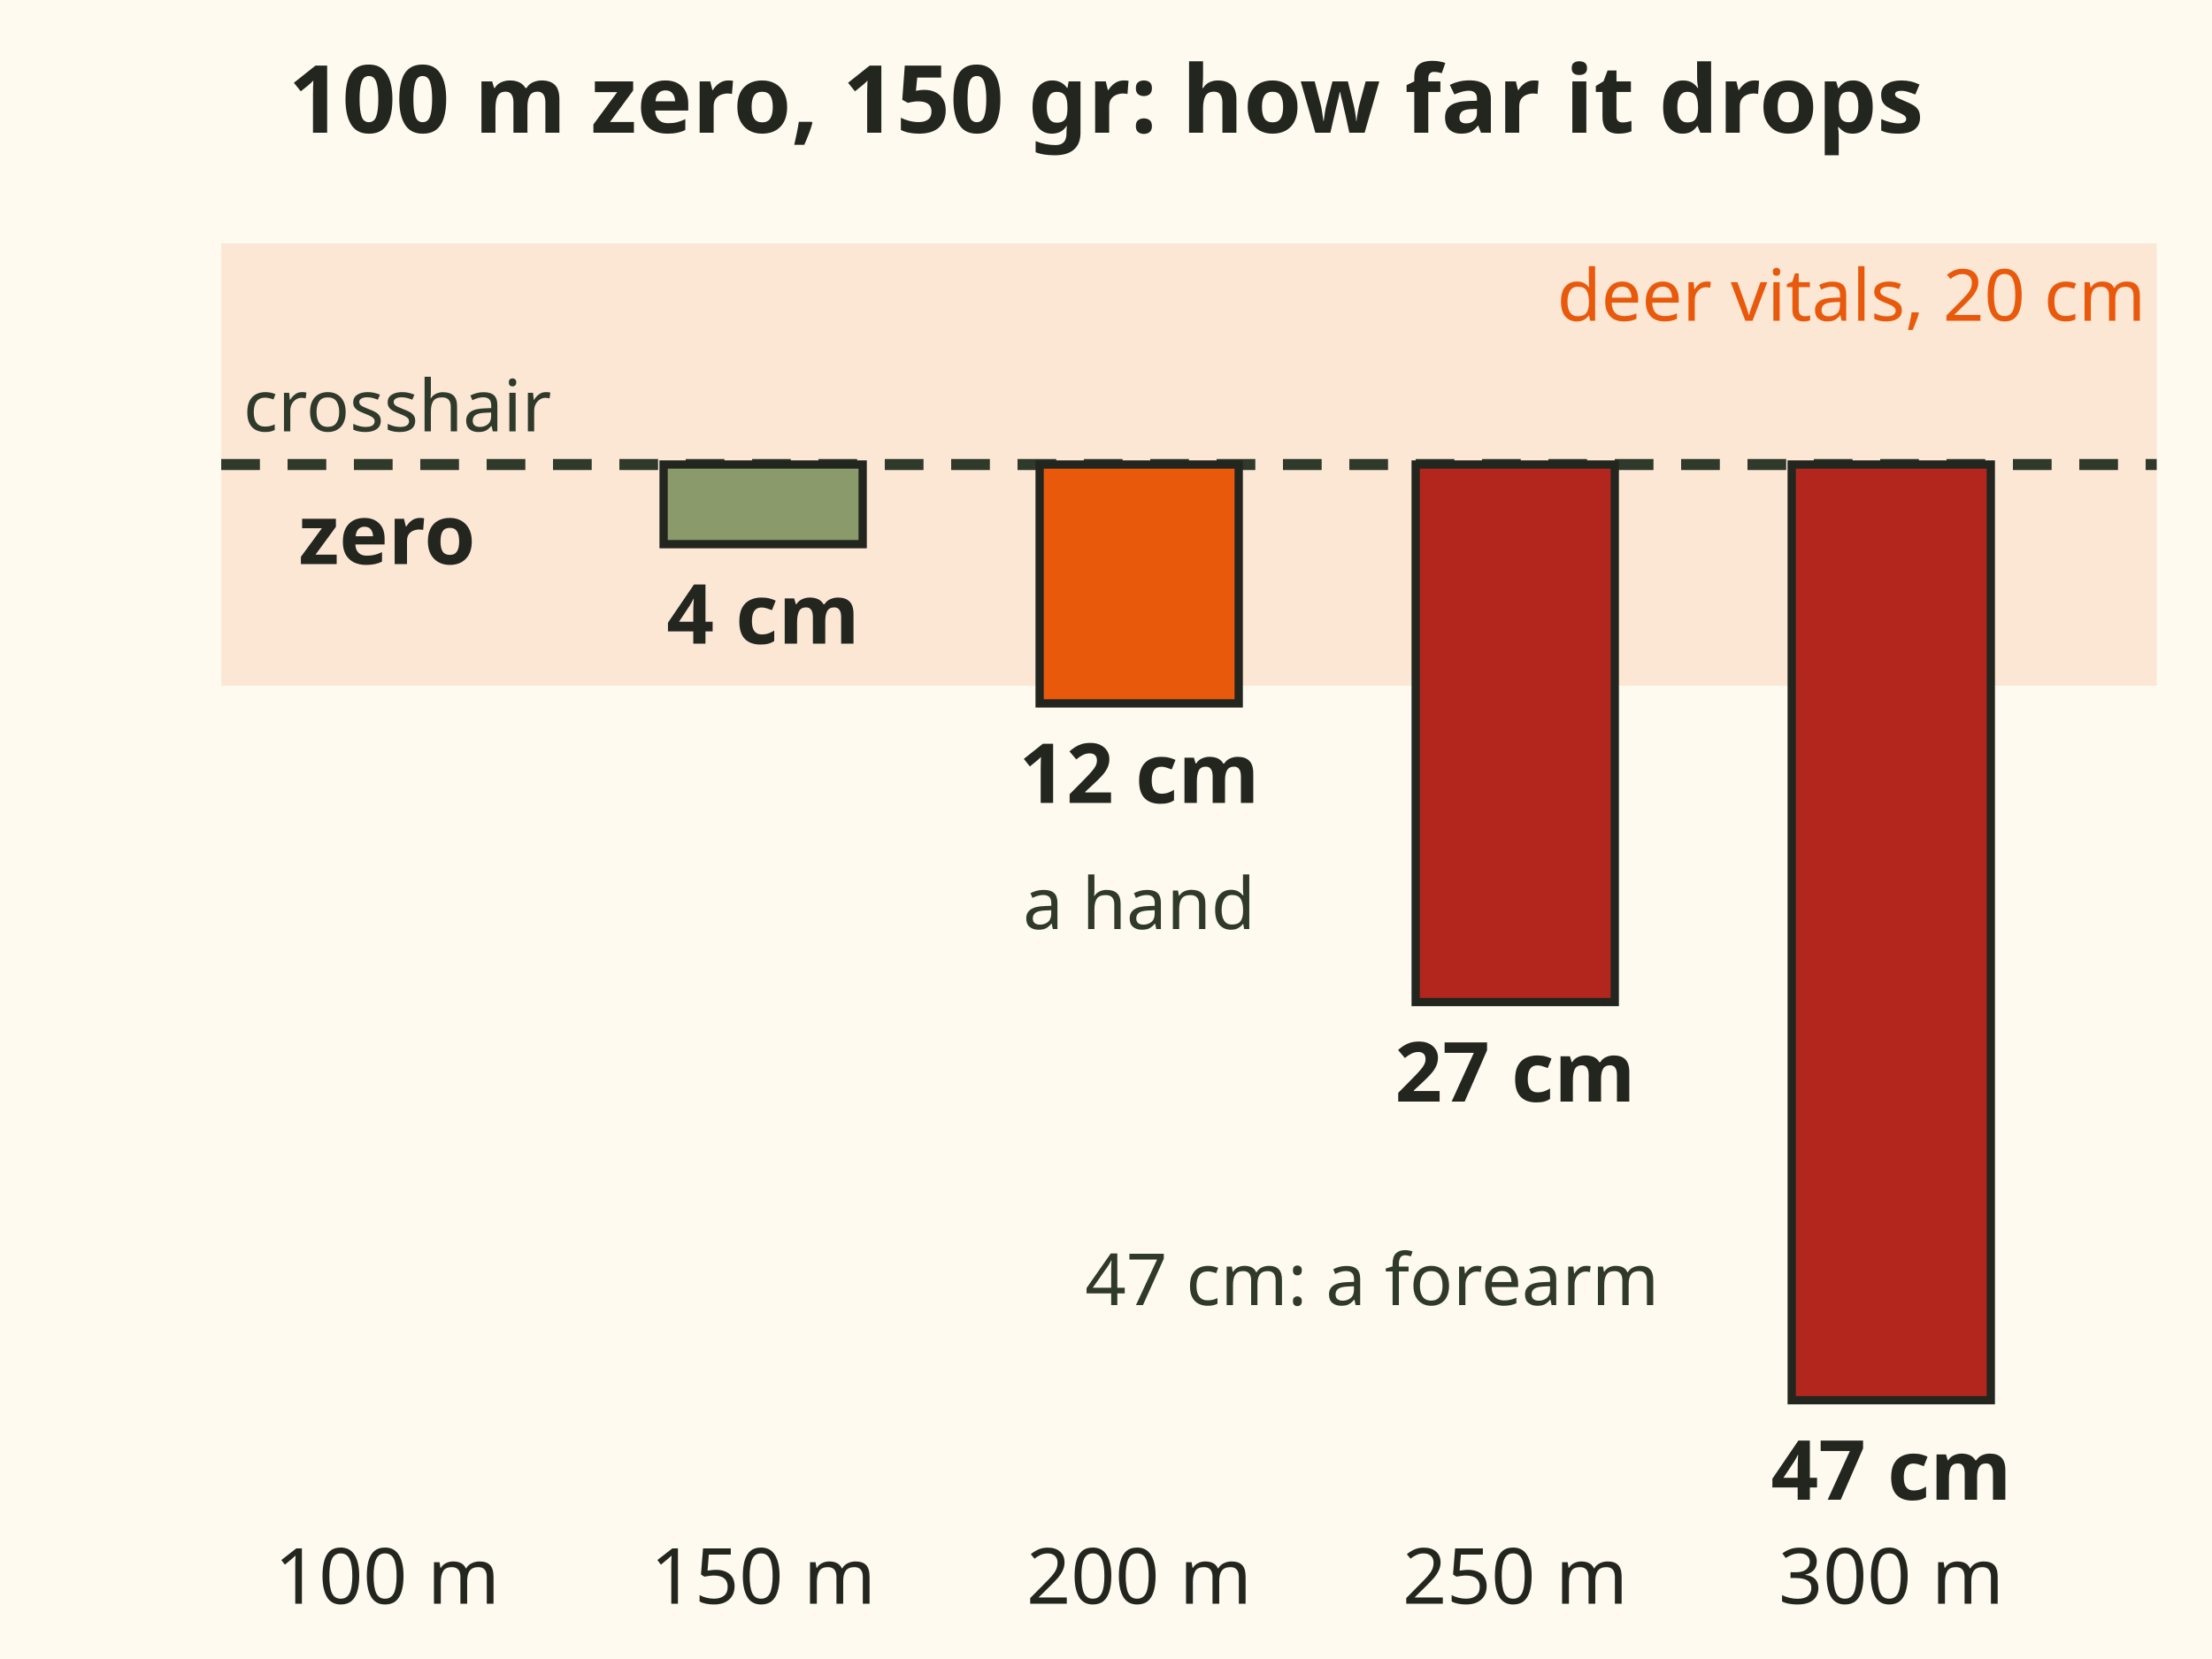
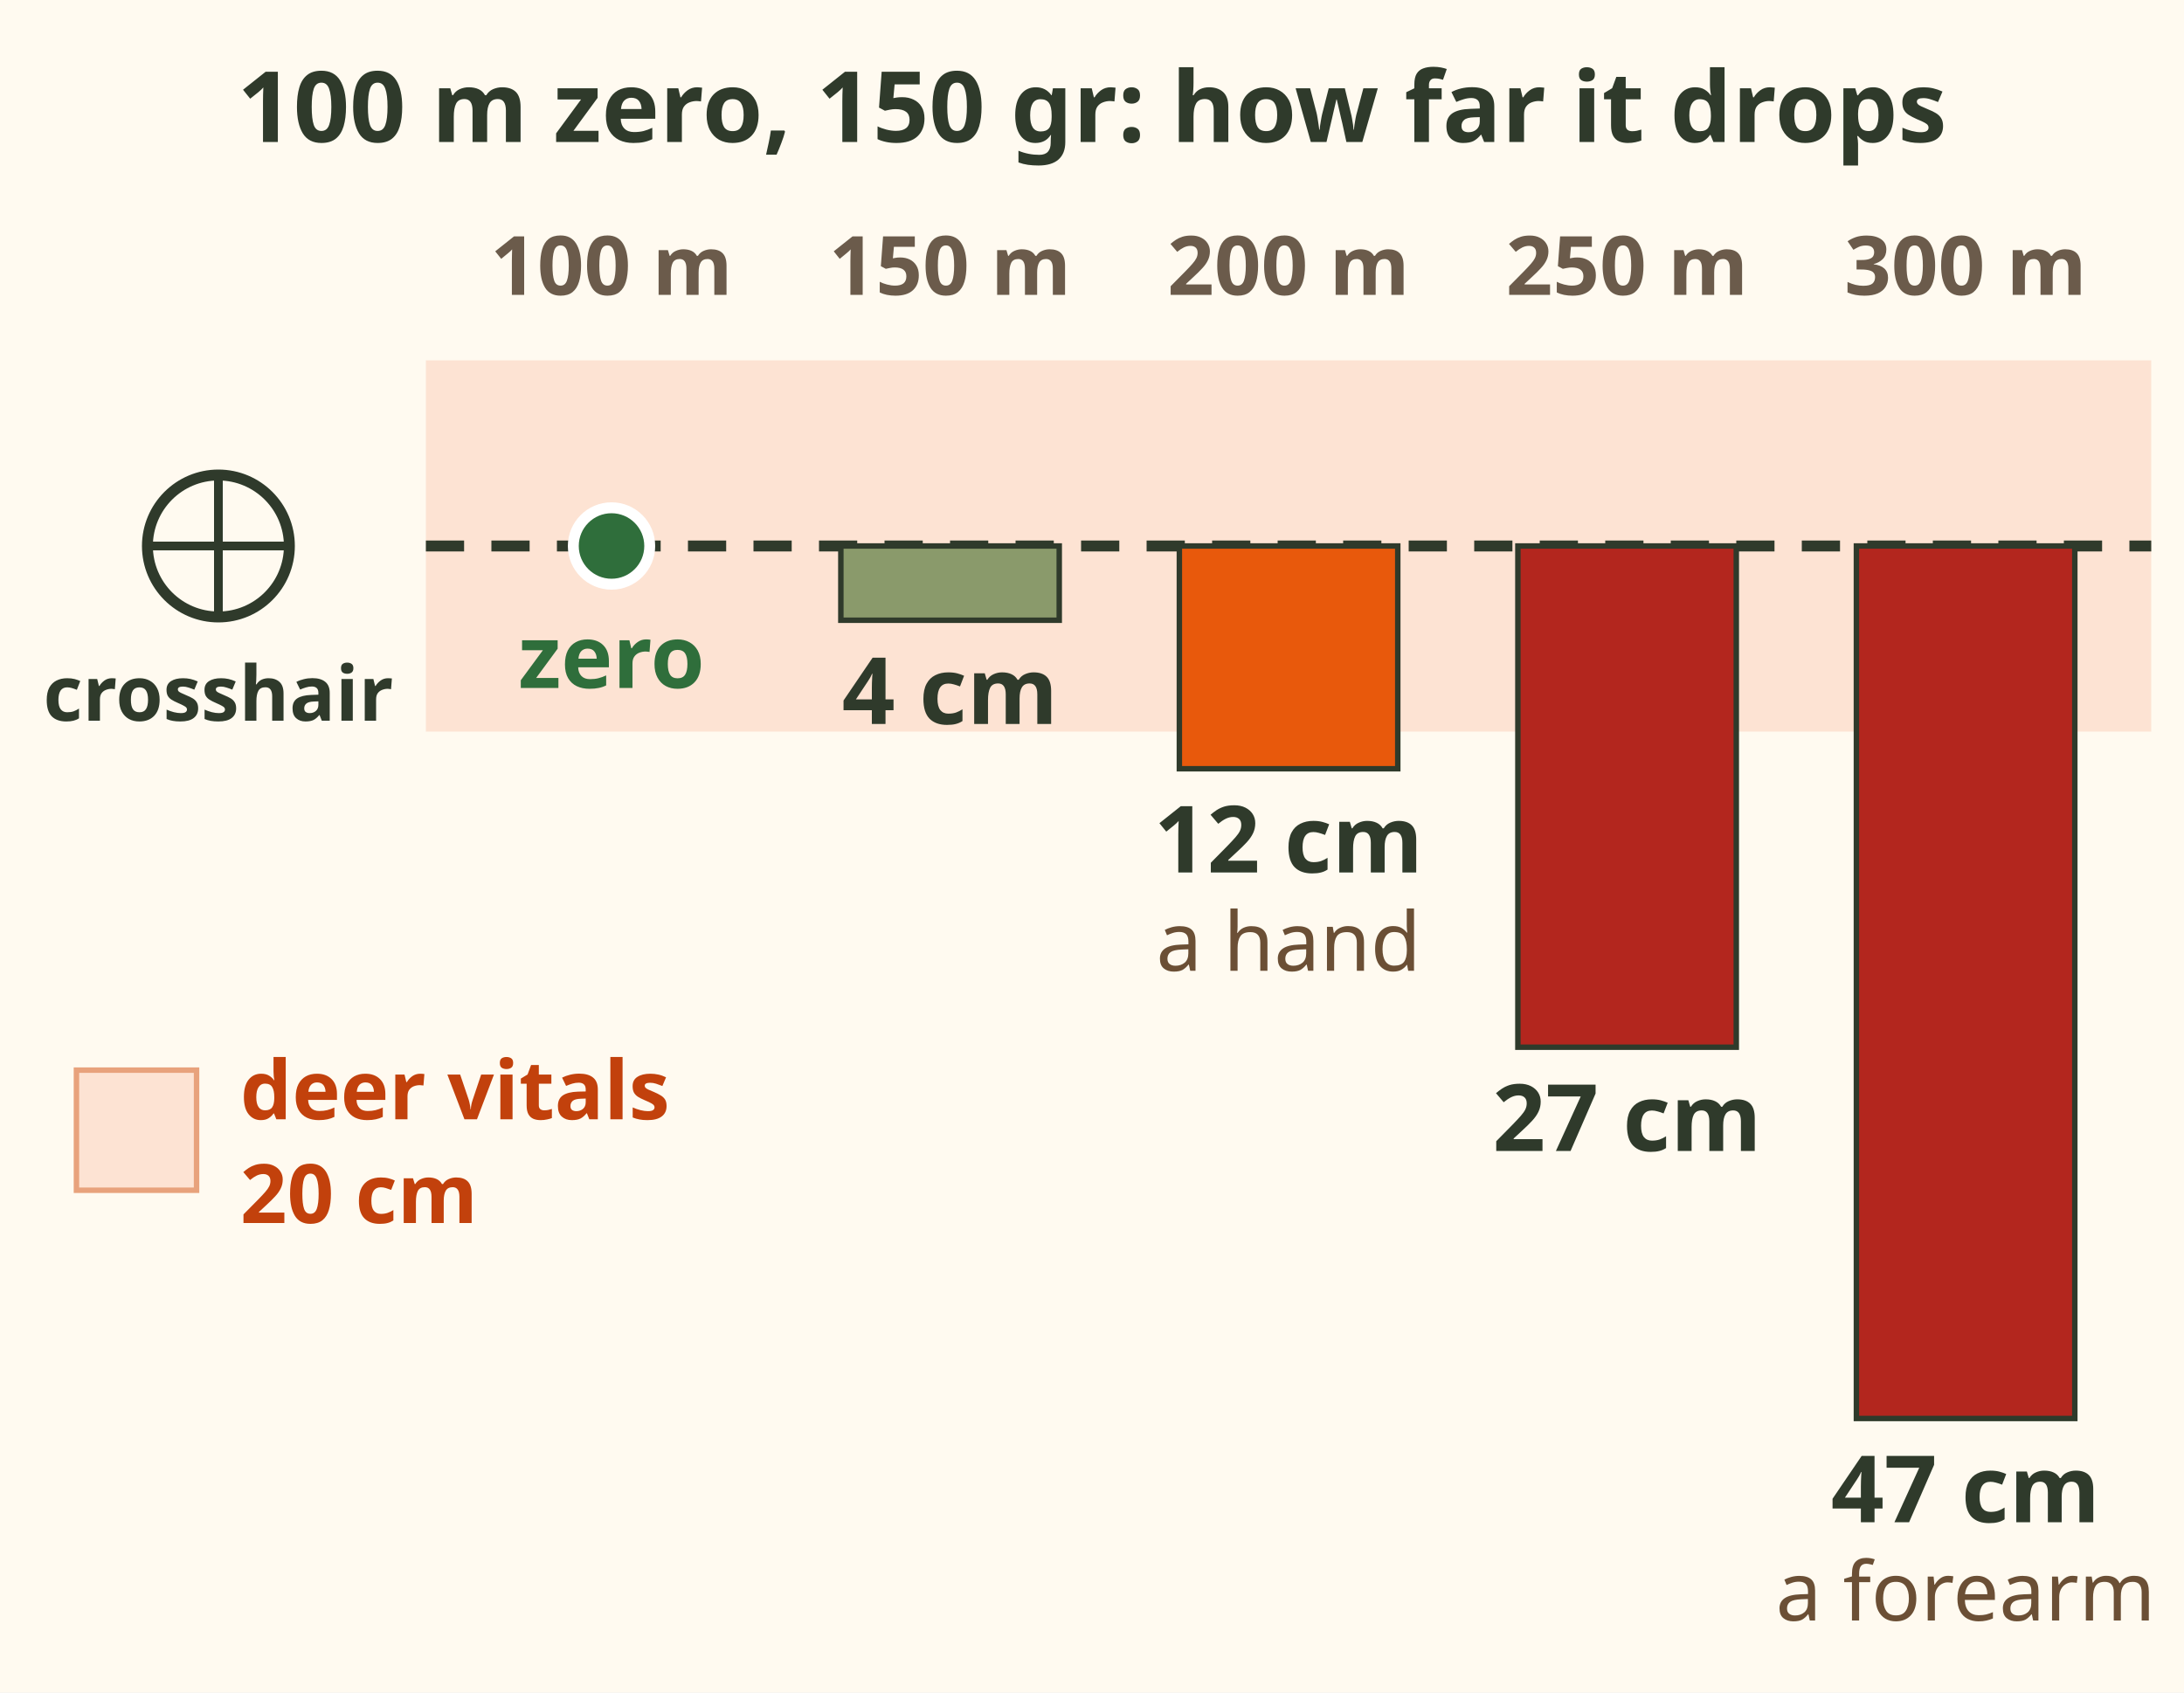
- <svg xmlns="http://www.w3.org/2000/svg" viewBox="0 0 400 300" font-family="sans-serif" role="img" aria-label="Bar chart of bullet drop for a .308 150 grain load with a 100 metre zero: zero at 100 m, 4 cm low at 150 m, 12 cm at 200 m, 27 cm at 250 m and 47 cm at 300 m. A 20 cm band shows the deer vital zone: past 200 m the bullet falls out of it.">
-   <rect x="0" y="0" width="400" height="300" fill="#fffaf0" />
-   <text x="200" y="24" font-size="17" font-weight="bold" text-anchor="middle" fill="#23261f">100 m zero, 150 gr: how far it drops</text>
-   <rect x="40" y="44" width="350" height="80" fill="#e8590c" fill-opacity=".12" />
-   <text x="388" y="58" font-size="13" text-anchor="end" fill="#e8590c">deer vitals, 20 cm</text>
-   <line x1="40" y1="84" x2="390" y2="84" stroke="#2f3a2b" stroke-width="2" stroke-dasharray="7 5" />
-   <text x="44" y="78" font-size="13" fill="#2f3a2b">crosshair</text>
-   <text x="70" y="102.0" font-size="15" font-weight="bold" text-anchor="middle" fill="#23261f">zero</text>
-   <text x="70" y="290" font-size="14" text-anchor="middle" fill="#23261f">100 m</text>
-   <rect x="120" y="84" width="36" height="14.4" fill="#8a9a6b" stroke="#23261f" stroke-width="1.5" />
-   <text x="138" y="116.4" font-size="15" font-weight="bold" text-anchor="middle" fill="#23261f">4 cm</text>
-   <text x="138" y="290" font-size="14" text-anchor="middle" fill="#23261f">150 m</text>
-   <rect x="188" y="84" width="36" height="43.2" fill="#e8590c" stroke="#23261f" stroke-width="1.5" />
-   <text x="206" y="145.2" font-size="15" font-weight="bold" text-anchor="middle" fill="#23261f">12 cm</text>
-   <text x="206" y="290" font-size="14" text-anchor="middle" fill="#23261f">200 m</text>
-   <rect x="256" y="84" width="36" height="97.2" fill="#b3261e" stroke="#23261f" stroke-width="1.5" />
-   <text x="274" y="199.2" font-size="15" font-weight="bold" text-anchor="middle" fill="#23261f">27 cm</text>
-   <text x="274" y="290" font-size="14" text-anchor="middle" fill="#23261f">250 m</text>
-   <rect x="324" y="84" width="36" height="169.2" fill="#b3261e" stroke="#23261f" stroke-width="1.5" />
-   <text x="342" y="271.2" font-size="15" font-weight="bold" text-anchor="middle" fill="#23261f">47 cm</text>
-   <text x="342" y="290" font-size="14" text-anchor="middle" fill="#23261f">300 m</text>
-   <text x="200" y="268" font-size="1" fill="#23261f" />
-   <text x="206" y="168" font-size="13" text-anchor="middle" fill="#2f3a2b">a hand</text>
-   <text x="300" y="236" font-size="13" text-anchor="end" fill="#2f3a2b">47 cm: a forearm</text>
+ <svg xmlns="http://www.w3.org/2000/svg" viewBox="0 0 400 310" font-family="sans-serif" role="img" aria-label="Bar chart of bullet drop for a .308 150 grain load with a 100 metre zero: zero at 100 m, 4 cm low at 150 m, 12 cm at 200 m, about a hand, 27 cm at 250 m and 47 cm at 300 m, about a forearm. A 20 cm band shows the deer vital zone around the crosshair: past 200 m the bullet falls out of it.">
+   <rect width="400" height="310" fill="#fffaf0" />
+   <text x="200" y="26" font-size="18" font-weight="bold" fill="#2f3a2b" text-anchor="middle">100 m zero, 150 gr: how far it drops</text>
+   <rect x="78" y="66.0" width="316" height="68.0" fill="#fde3d3" />
+   <rect x="14" y="196" width="22" height="22" fill="#fde3d3" stroke="#e8a27c" />
+   <text x="44" y="205" font-size="15" font-weight="bold" fill="#c2410c">deer vitals</text>
+   <text x="44" y="224" font-size="15" font-weight="bold" fill="#c2410c">20 cm</text>
+   <line x1="78" y1="100" x2="394" y2="100" stroke="#2f3a2b" stroke-width="2" stroke-dasharray="7 5" />
+   <circle cx="40" cy="100" r="13" fill="none" stroke="#2f3a2b" stroke-width="2" />
+   <path d="M27 100 H53 M40 87 V113" stroke="#2f3a2b" stroke-width="1.6" />
+   <text x="40" y="132" font-size="14" font-weight="bold" fill="#2f3a2b" text-anchor="middle">crosshair</text>
+   <circle cx="112" cy="100" r="7" fill="#2f6e3b" stroke="#fff" stroke-width="2" />
+   <text x="112" y="126" font-size="16" font-weight="bold" fill="#2f6e3b" text-anchor="middle">zero</text>
+   <text x="112" y="54" font-size="15" font-weight="bold" fill="#6b5b4b" text-anchor="middle">100 m</text>
+   <rect x="154" y="100" width="40" height="13.6" fill="#8a9a6b" stroke="#2f3a2b" stroke-width="1" />
+   <text x="174" y="132.6" font-size="17" font-weight="bold" fill="#2f3a2b" text-anchor="middle">4 cm</text>
+   <text x="174" y="54" font-size="15" font-weight="bold" fill="#6b5b4b" text-anchor="middle">150 m</text>
+   <rect x="216" y="100" width="40" height="40.8" fill="#e8590c" stroke="#2f3a2b" stroke-width="1" />
+   <text x="236" y="159.8" font-size="17" font-weight="bold" fill="#2f3a2b" text-anchor="middle">12 cm</text>
+   <text x="236" y="54" font-size="15" font-weight="bold" fill="#6b5b4b" text-anchor="middle">200 m</text>
+   <rect x="278" y="100" width="40" height="91.8" fill="#b3261e" stroke="#2f3a2b" stroke-width="1" />
+   <text x="298" y="210.8" font-size="17" font-weight="bold" fill="#2f3a2b" text-anchor="middle">27 cm</text>
+   <text x="298" y="54" font-size="15" font-weight="bold" fill="#6b5b4b" text-anchor="middle">250 m</text>
+   <rect x="340" y="100" width="40" height="159.8" fill="#b3261e" stroke="#2f3a2b" stroke-width="1" />
+   <text x="360" y="278.8" font-size="17" font-weight="bold" fill="#2f3a2b" text-anchor="middle">47 cm</text>
+   <text x="360" y="54" font-size="15" font-weight="bold" fill="#6b5b4b" text-anchor="middle">300 m</text>
+   <text x="236" y="177.8" font-size="15" fill="#6b4f35" text-anchor="middle">a hand</text>
+   <text x="360" y="296.8" font-size="15" fill="#6b4f35" text-anchor="middle">a forearm</text>
</svg>
